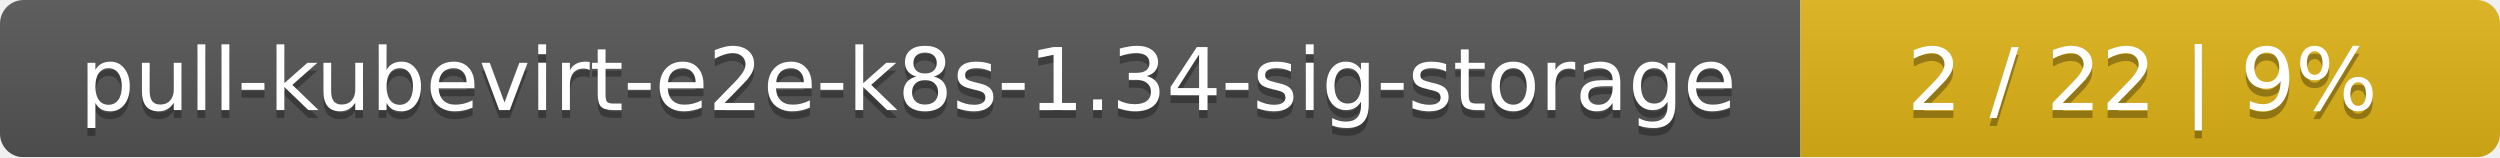
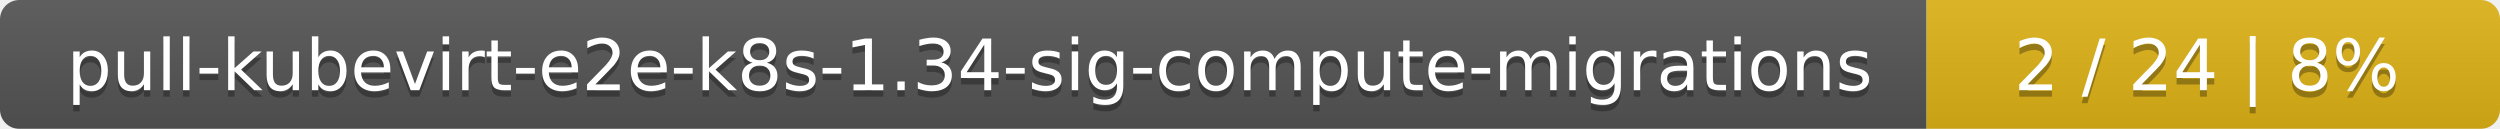
- <svg xmlns="http://www.w3.org/2000/svg" width="318" height="20">
+ <svg xmlns="http://www.w3.org/2000/svg" width="388" height="20">
  <linearGradient id="smooth" x2="0" y2="100%">
    <stop offset="0" stop-color="#bbb" stop-opacity=".1" />
    <stop offset="1" stop-opacity=".1" />
  </linearGradient>
  <mask id="round">
-     <rect width="318" height="20" rx="3" fill="#fff" />
+     <rect width="388" height="20" rx="3" fill="#fff" />
  </mask>
  <g mask="url(#round)">
-     <rect width="229" height="20" fill="#555" />
-     <rect x="229" width="89" height="20" fill="#dfb317" />
-     <rect width="318" height="20" fill="url(#smooth)" />
+     <rect width="299" height="20" fill="#555" />
+     <rect x="299" width="89" height="20" fill="#dfb317" />
+     <rect width="388" height="20" fill="url(#smooth)" />
  </g>
  <g fill="#fff" text-anchor="middle" font-family="DejaVu Sans,Verdana,Geneva,sans-serif" font-size="11">
-     <text x="115.5" y="15" fill="#010101" fill-opacity=".3">pull-kubevirt-e2e-k8s-1.34-sig-storage</text>
-     <text x="115.5" y="14">pull-kubevirt-e2e-k8s-1.34-sig-storage</text>
-     <text x="272.5" y="15" fill="#010101" fill-opacity=".3">2 / 22    |    9%</text>
-     <text x="272.5" y="14">2 / 22    |    9%</text>
+     <text x="150.5" y="15" fill="#010101" fill-opacity=".3">pull-kubevirt-e2e-k8s-1.34-sig-compute-migrations</text>
+     <text x="150.5" y="14">pull-kubevirt-e2e-k8s-1.34-sig-compute-migrations</text>
+     <text x="342.5" y="15" fill="#010101" fill-opacity=".3">2 / 24    |    8%</text>
+     <text x="342.5" y="14">2 / 24    |    8%</text>
  </g>
</svg>
